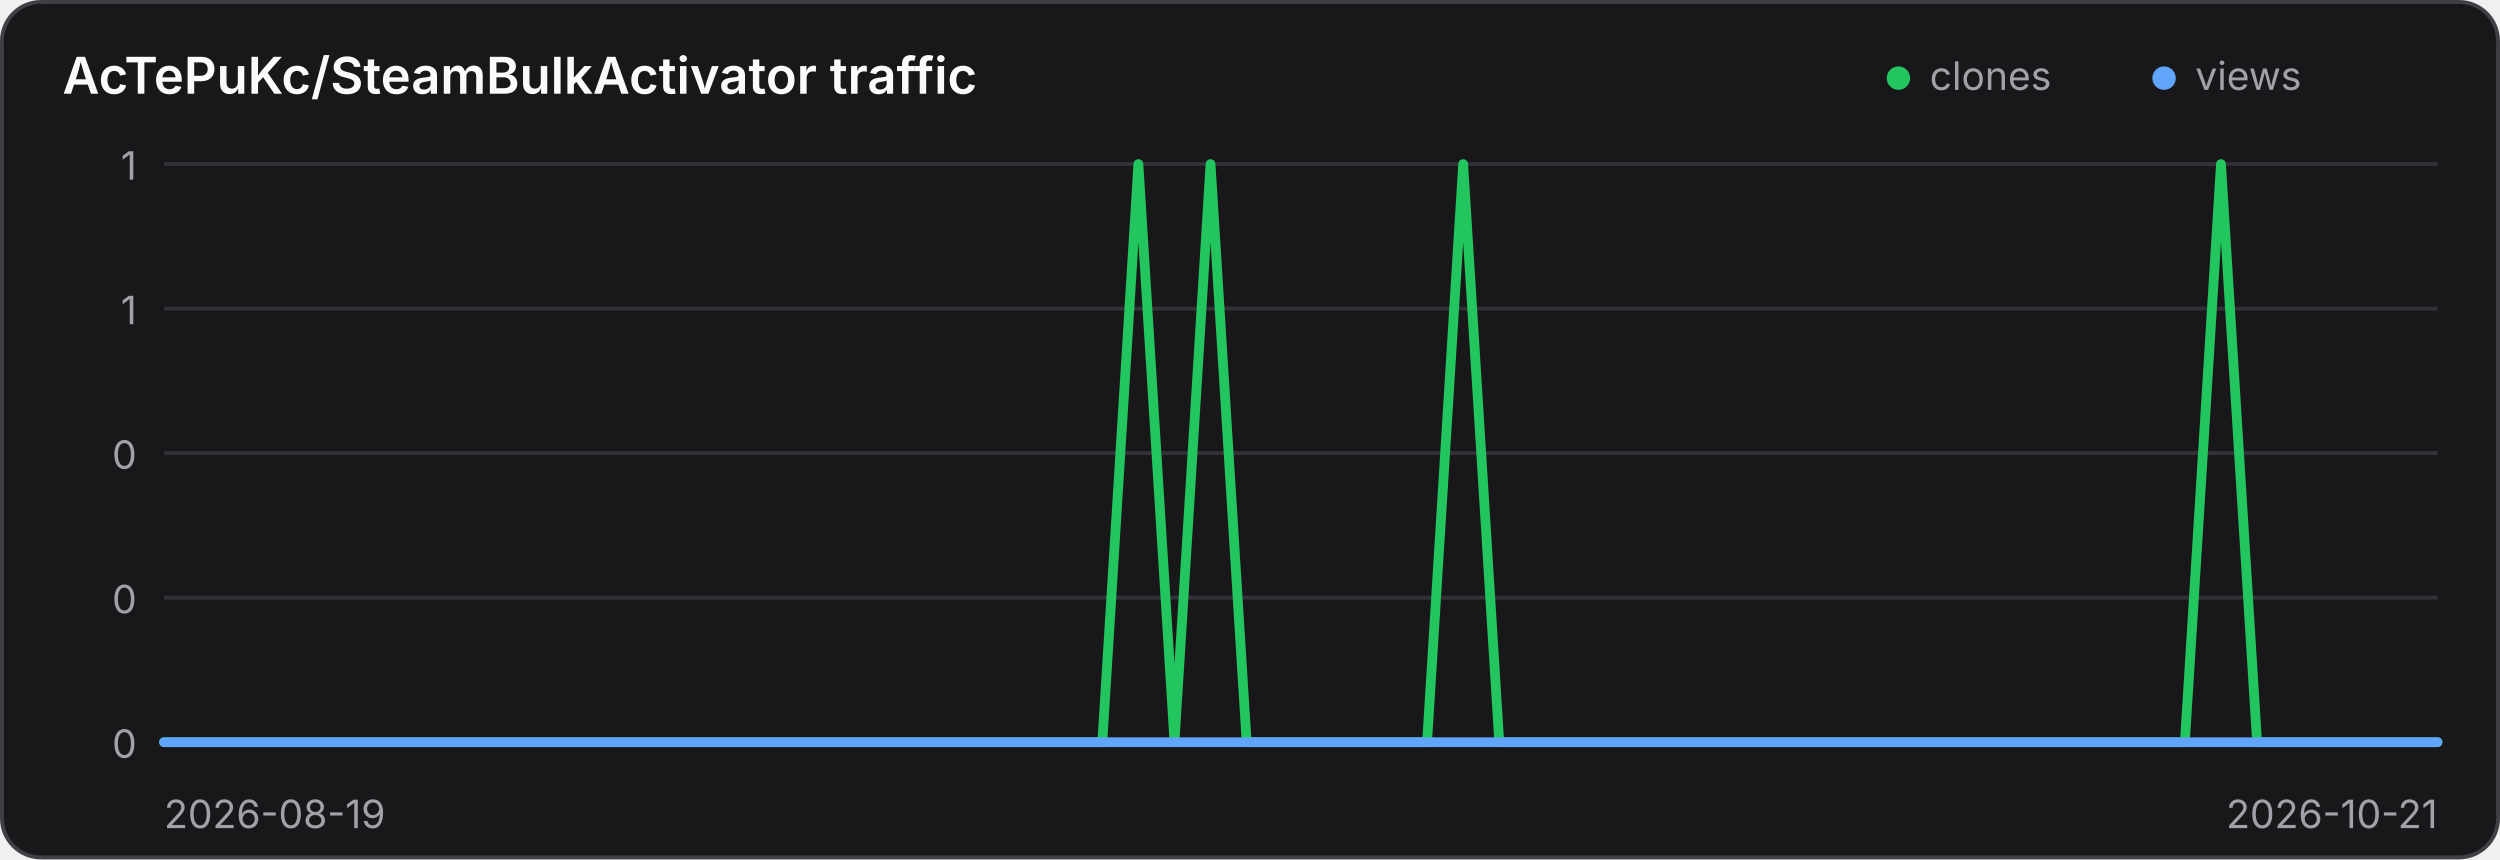
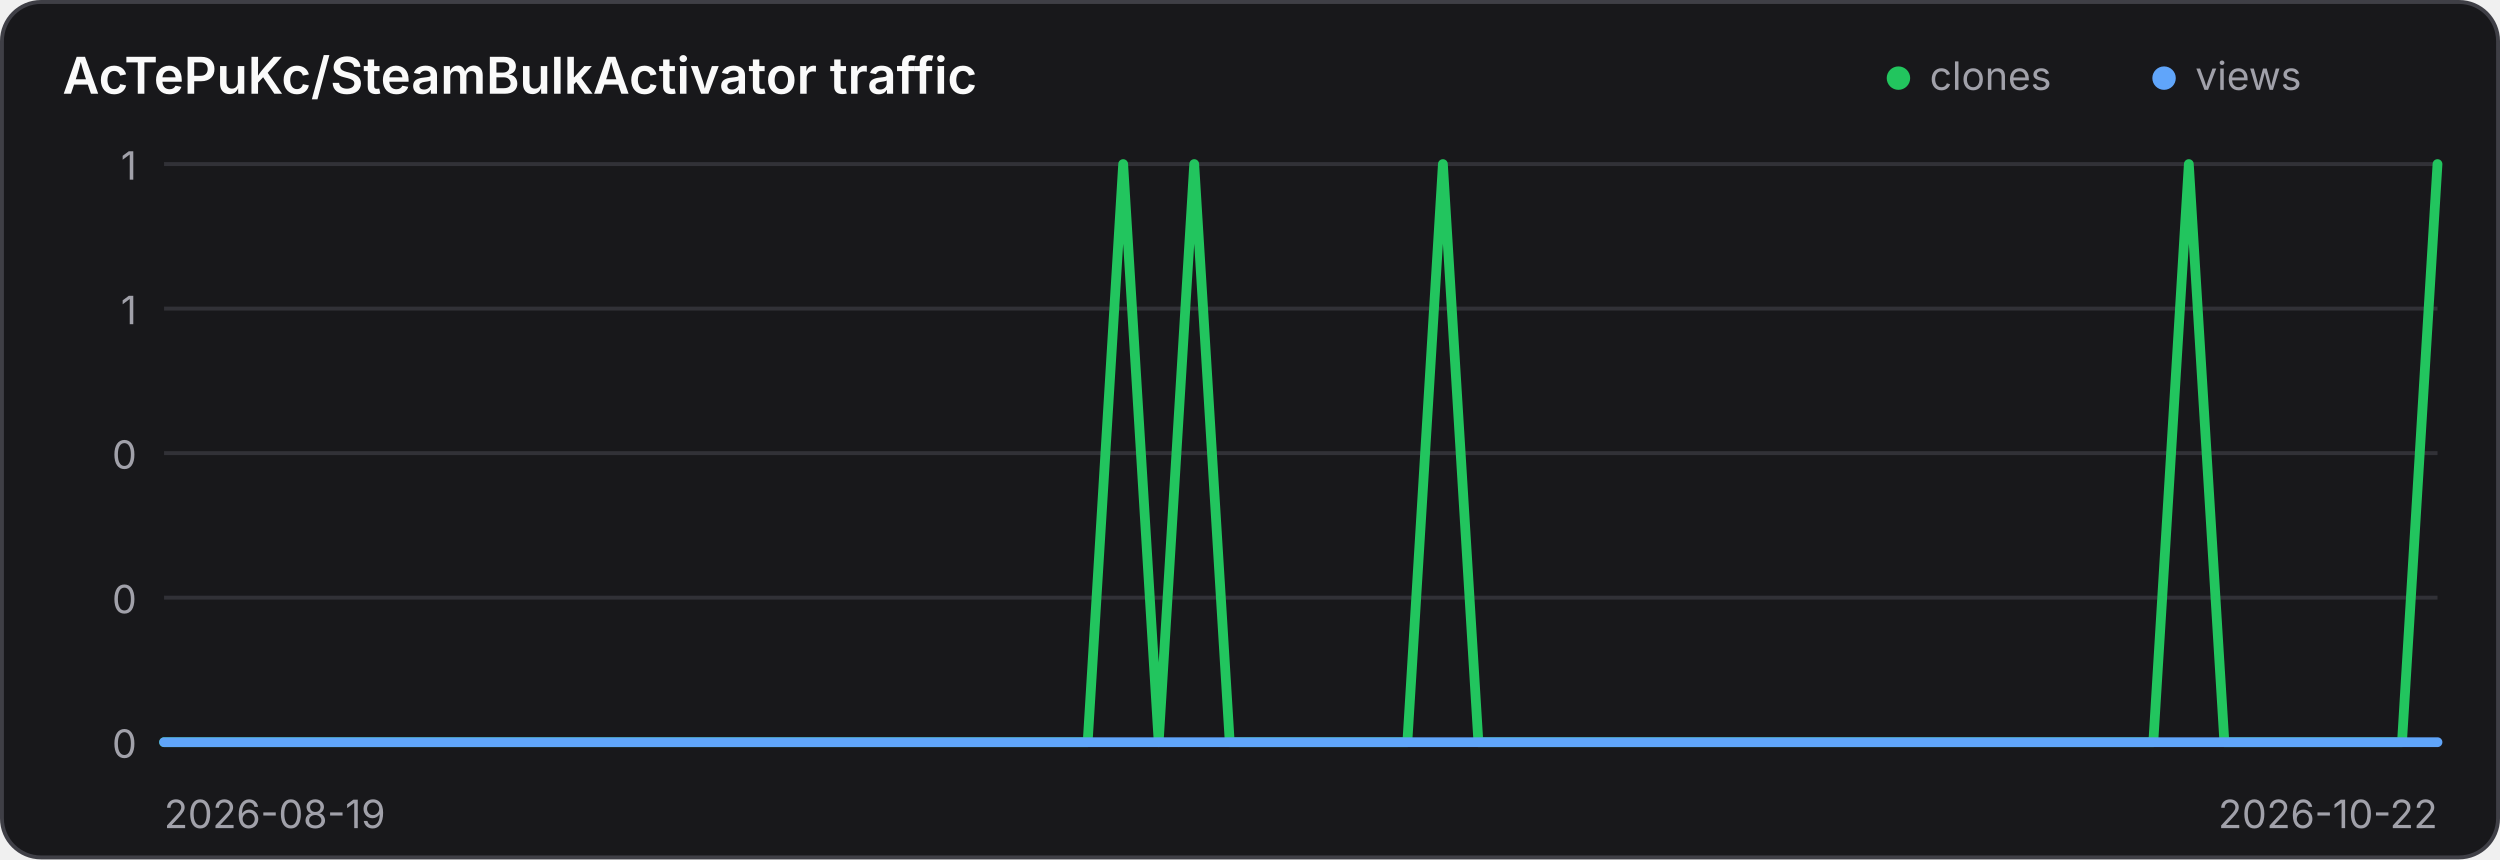
<svg xmlns="http://www.w3.org/2000/svg" width="640" height="220" viewBox="0 0 640 220" role="img" aria-label="Traffic history for AcTePuKc/SteamBulkActivator">
  <style>
    .panel { fill: #18181b; stroke: #3f3f46; }
    .title { fill: #fafafa; }
    .axis { fill: #a1a1aa; font: 10px Inter,ui-sans-serif,system-ui,sans-serif; }
    .grid { stroke: #3f3f46; stroke-width: 1; opacity: .65; }
    @media (prefers-color-scheme: light) {
      .panel { fill: #ffffff; stroke: #d4d4d8; }
      .title { fill: #18181b; }
      .axis { fill: #71717a; }
      .grid { stroke: #d4d4d8; }
    }
  </style>
  <rect class="panel" x="0.5" y="0.5" width="639" height="219" rx="10" stroke-width="1" />
  <text class="title" x="16" y="24" font-family="Inter,ui-sans-serif,system-ui,sans-serif" font-size="13" font-weight="600">AcTePuKc/SteamBulkActivator traffic</text>
  <circle cx="486" cy="20" r="3" fill="#22c55e" />
  <text class="axis" x="494" y="23">clones</text>
  <circle cx="554" cy="20" r="3" fill="#60a5fa" />
  <text class="axis" x="562" y="23">views</text>
  <line class="grid" x1="42" y1="42.00" x2="624" y2="42.00" />
  <text class="axis" x="35" y="46.00" text-anchor="end">1</text>
  <line class="grid" x1="42" y1="79.00" x2="624" y2="79.00" />
  <text class="axis" x="35" y="83.00" text-anchor="end">1</text>
  <line class="grid" x1="42" y1="116.00" x2="624" y2="116.00" />
  <text class="axis" x="35" y="120.00" text-anchor="end">0</text>
  <line class="grid" x1="42" y1="153.00" x2="624" y2="153.00" />
  <text class="axis" x="35" y="157.00" text-anchor="end">0</text>
  <line class="grid" x1="42" y1="190.00" x2="624" y2="190.00" />
  <text class="axis" x="35" y="194.00" text-anchor="end">0</text>
-   <polyline points="42.00,190.00 51.24,190.00 60.48,190.00 69.71,190.00 78.95,190.00 88.19,190.00 97.43,190.00 106.67,190.00 115.90,190.00 125.14,190.00 134.38,190.00 143.62,190.00 152.86,190.00 162.10,190.00 171.33,190.00 180.57,190.00 189.81,190.00 199.05,190.00 208.29,190.00 217.52,190.00 226.76,190.00 236.00,190.00 245.24,190.00 254.48,190.00 263.71,190.00 272.95,190.00 282.19,190.00 291.43,42.00 300.67,190.00 309.90,42.00 319.14,190.00 328.38,190.00 337.62,190.00 346.86,190.00 356.10,190.00 365.33,190.00 374.57,42.00 383.81,190.00 393.05,190.00 402.29,190.00 411.52,190.00 420.76,190.00 430.00,190.00 439.24,190.00 448.48,190.00 457.71,190.00 466.95,190.00 476.19,190.00 485.43,190.00 494.67,190.00 503.90,190.00 513.14,190.00 522.38,190.00 531.62,190.00 540.86,190.00 550.10,190.00 559.33,190.00 568.57,42.00 577.81,190.00 587.05,190.00 596.29,190.00 605.52,190.00 614.76,190.00 624.00,190.00" fill="none" stroke="#22c55e" stroke-width="2.5" stroke-linecap="round" stroke-linejoin="round" />
-   <polyline points="42.00,190.00 51.24,190.00 60.48,190.00 69.71,190.00 78.95,190.00 88.19,190.00 97.43,190.00 106.67,190.00 115.90,190.00 125.14,190.00 134.38,190.00 143.62,190.00 152.86,190.00 162.10,190.00 171.33,190.00 180.57,190.00 189.81,190.00 199.05,190.00 208.29,190.00 217.52,190.00 226.76,190.00 236.00,190.00 245.24,190.00 254.48,190.00 263.71,190.00 272.95,190.00 282.19,190.00 291.43,190.00 300.67,190.00 309.90,190.00 319.14,190.00 328.38,190.00 337.62,190.00 346.86,190.00 356.10,190.00 365.33,190.00 374.57,190.00 383.81,190.00 393.05,190.00 402.29,190.00 411.52,190.00 420.76,190.00 430.00,190.00 439.24,190.00 448.48,190.00 457.71,190.00 466.95,190.00 476.19,190.00 485.43,190.00 494.67,190.00 503.90,190.00 513.14,190.00 522.38,190.00 531.62,190.00 540.86,190.00 550.10,190.00 559.33,190.00 568.57,190.00 577.81,190.00 587.05,190.00 596.29,190.00 605.52,190.00 614.76,190.00 624.00,190.00" fill="none" stroke="#60a5fa" stroke-width="2.5" stroke-linecap="round" stroke-linejoin="round" />
+   <polyline points="42.00,190.00 51.09,190.00 60.19,190.00 69.28,190.00 78.38,190.00 87.47,190.00 96.56,190.00 105.66,190.00 114.75,190.00 123.84,190.00 132.94,190.00 142.03,190.00 151.12,190.00 160.22,190.00 169.31,190.00 178.41,190.00 187.50,190.00 196.59,190.00 205.69,190.00 214.78,190.00 223.88,190.00 232.97,190.00 242.06,190.00 251.16,190.00 260.25,190.00 269.34,190.00 278.44,190.00 287.53,42.00 296.62,190.00 305.72,42.00 314.81,190.00 323.91,190.00 333.00,190.00 342.09,190.00 351.19,190.00 360.28,190.00 369.38,42.00 378.47,190.00 387.56,190.00 396.66,190.00 405.75,190.00 414.84,190.00 423.94,190.00 433.03,190.00 442.12,190.00 451.22,190.00 460.31,190.00 469.41,190.00 478.50,190.00 487.59,190.00 496.69,190.00 505.78,190.00 514.88,190.00 523.97,190.00 533.06,190.00 542.16,190.00 551.25,190.00 560.34,42.00 569.44,190.00 578.53,190.00 587.62,190.00 596.72,190.00 605.81,190.00 614.91,190.00 624.00,42.00" fill="none" stroke="#22c55e" stroke-width="2.5" stroke-linecap="round" stroke-linejoin="round" />
+   <polyline points="42.00,190.00 51.09,190.00 60.19,190.00 69.28,190.00 78.38,190.00 87.47,190.00 96.56,190.00 105.66,190.00 114.75,190.00 123.84,190.00 132.94,190.00 142.03,190.00 151.12,190.00 160.22,190.00 169.31,190.00 178.41,190.00 187.50,190.00 196.59,190.00 205.69,190.00 214.78,190.00 223.88,190.00 232.97,190.00 242.06,190.00 251.16,190.00 260.25,190.00 269.34,190.00 278.44,190.00 287.53,190.00 296.62,190.00 305.72,190.00 314.81,190.00 323.91,190.00 333.00,190.00 342.09,190.00 351.19,190.00 360.28,190.00 369.38,190.00 378.47,190.00 387.56,190.00 396.66,190.00 405.75,190.00 414.84,190.00 423.94,190.00 433.03,190.00 442.12,190.00 451.22,190.00 460.31,190.00 469.41,190.00 478.50,190.00 487.59,190.00 496.69,190.00 505.78,190.00 514.88,190.00 523.97,190.00 533.06,190.00 542.16,190.00 551.25,190.00 560.34,190.00 569.44,190.00 578.53,190.00 587.62,190.00 596.72,190.00 605.81,190.00 614.91,190.00 624.00,190.00" fill="none" stroke="#60a5fa" stroke-width="2.5" stroke-linecap="round" stroke-linejoin="round" />
  <text class="axis" x="42" y="212">2026-08-19</text>
-   <text class="axis" x="624" y="212" text-anchor="end">2026-10-21</text>
+   <text class="axis" x="624" y="212" text-anchor="end">2026-10-22</text>
</svg>
